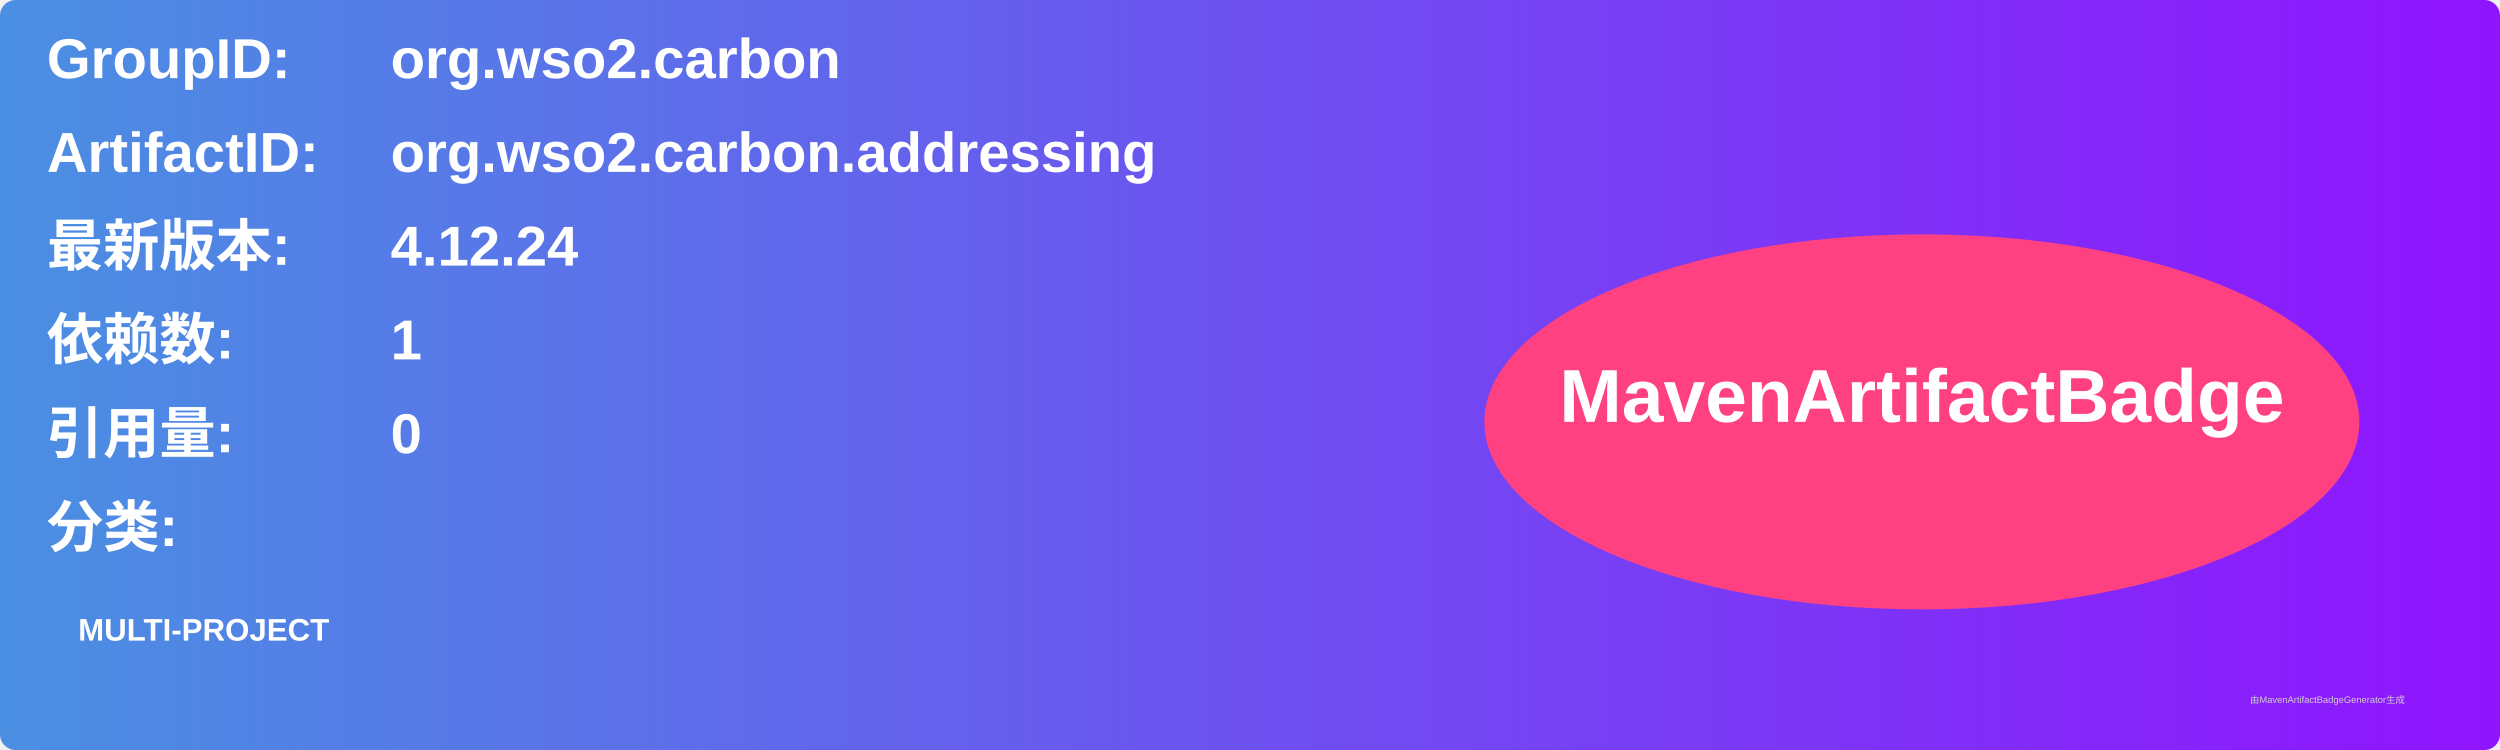
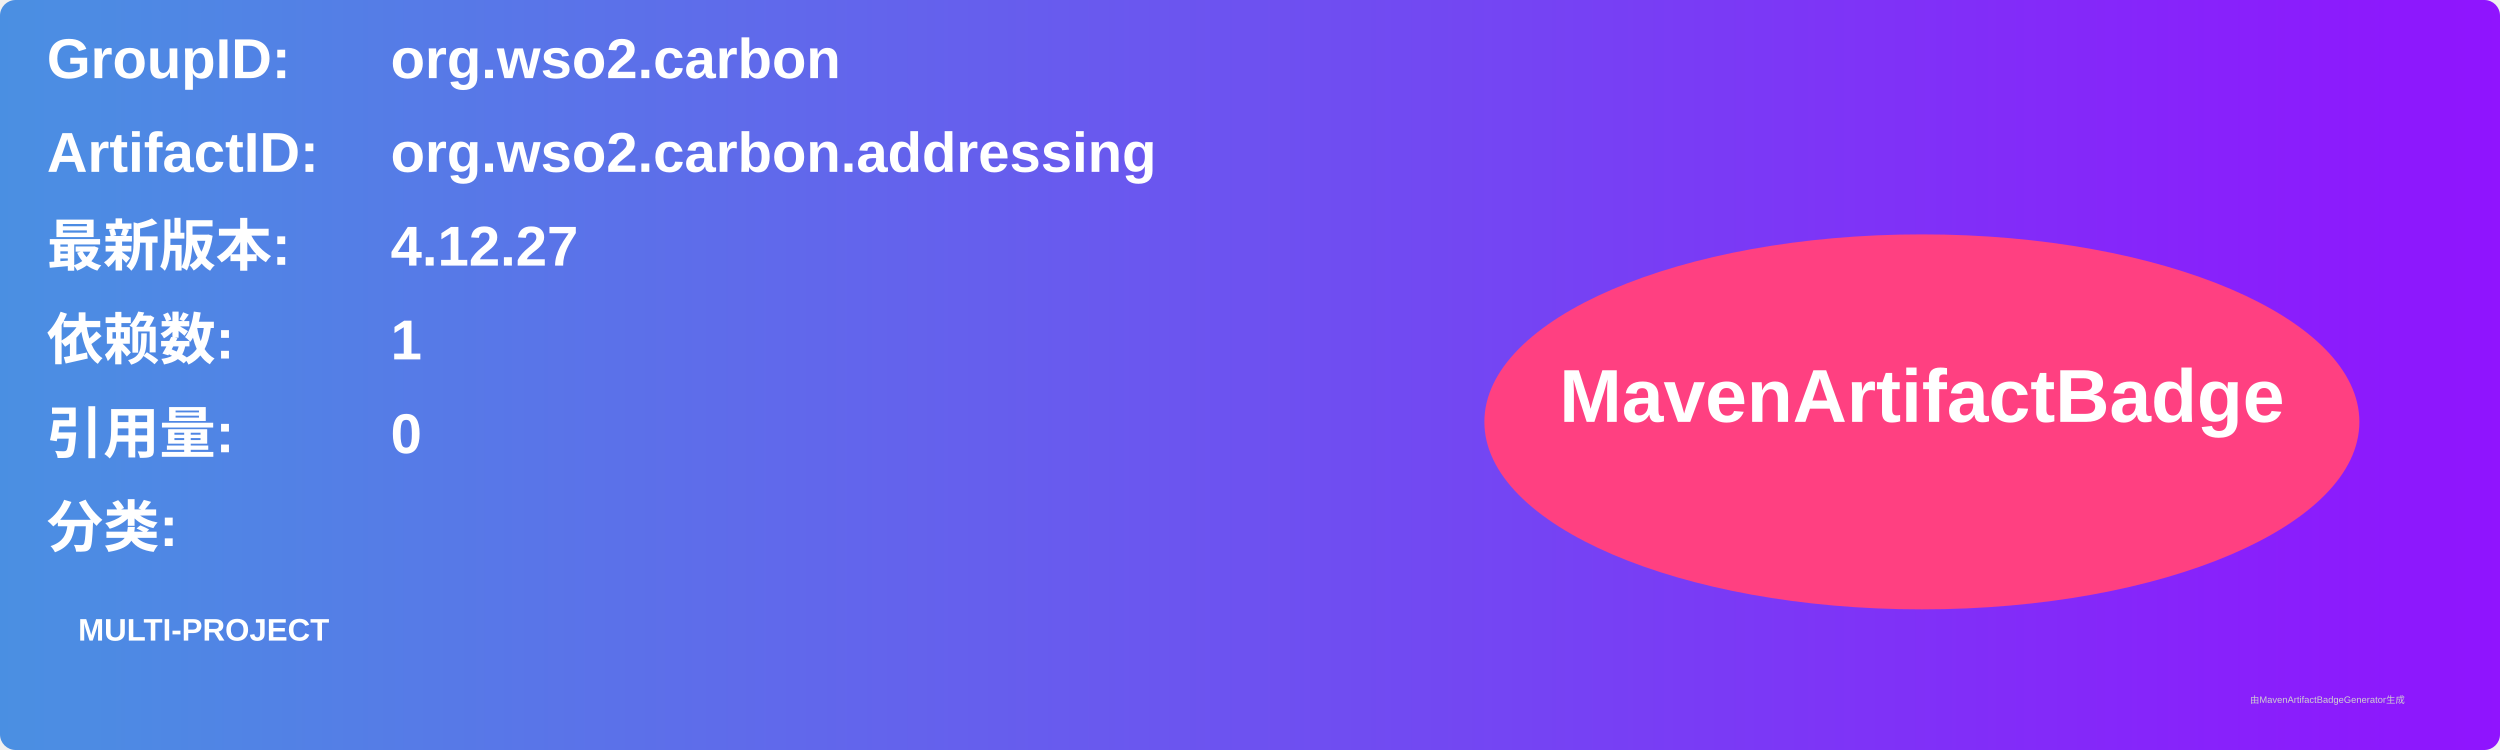
<svg xmlns="http://www.w3.org/2000/svg" width="800" height="240" viewBox="0 0 800 240">
  <linearGradient id="grad" x1="0%" y1="0%" x2="100%" y2="0%">
    <stop offset="0%" stop-color="#4a90e2" />
    <stop offset="100%" stop-color="#9013fe" />
  </linearGradient>
  <rect width="100%" height="100%" rx="5" ry="5" fill="url(#grad)" />
  <g transform="translate(15, 15)">
    <text x="0" y="10" font-family="Arial" font-size="18" fill="white" font-weight="bold" width="260">GroupID:</text>
    <text x="110" y="10" font-family="Arial" font-size="18" fill="white" font-weight="bold" width="460">org.wso2.carbon</text>
    <text x="0" y="40" font-family="Arial" font-size="18" fill="white" font-weight="bold" width="260">ArtifactID:</text>
    <text x="110" y="40" font-family="Arial" font-size="18" fill="white" font-weight="bold" width="460">org.wso2.carbon.addressing</text>
    <text x="0" y="70" font-family="Arial" font-size="18" fill="white" font-weight="bold">最新版本:</text>
    <text x="110" y="70" font-family="Arial" font-size="18" fill="white" font-weight="bold">
-       <tspan font-weight="bold">4.12.24</tspan>
+       <tspan font-weight="bold">4.12.27</tspan>
    </text>
    <text x="0" y="100" font-family="Arial" font-size="18" fill="white" font-weight="bold">依赖数: </text>
    <text x="110" y="100" font-family="Arial" font-size="18" fill="white">
      <tspan font-weight="bold">1</tspan>
    </text>
    <text x="0" y="130" font-family="Arial" font-size="18" fill="white" font-weight="bold">引用量: </text>
    <text x="110" y="130" font-family="Arial" font-size="18" fill="white">
      <tspan font-weight="bold">0</tspan>
    </text>
    <text x="0" y="160" font-family="Arial" font-size="18" fill="white" font-weight="bold">分类:</text>
    <text x="10" y="190" font-family="Arial" font-size="10" fill="white">
      <tspan font-weight="bold">MULTI-PROJECT</tspan>
    </text>
    <ellipse cx="600" cy="120" rx="140" ry="60" fill="#ff4081" />
    <text x="600" y="120" text-anchor="middle" font-family="Arial" font-size="24" fill="white" font-weight="bold">MavenArtifactBadge</text>
  </g>
  <text x="720" y="225" font-family="Arial" font-size="3" fill="#d0d0d0">由MavenArtifactBadgeGenerator生成</text>
</svg>
